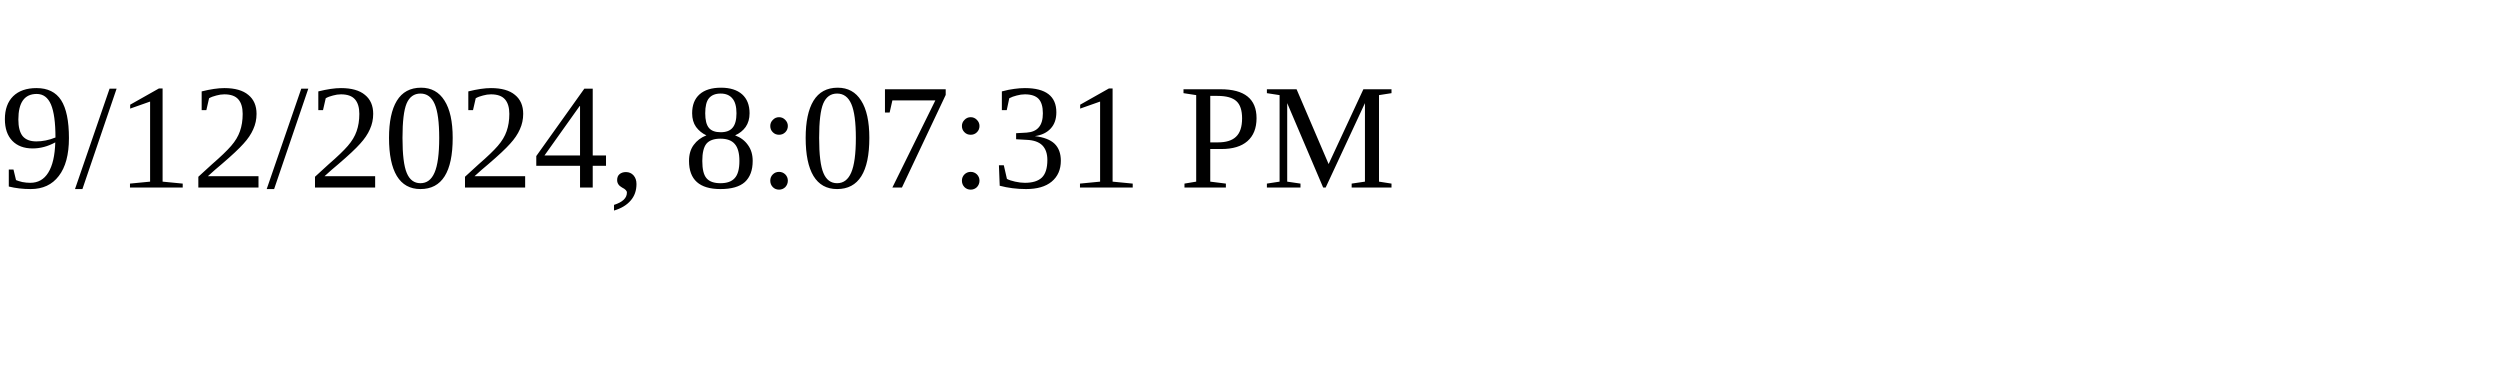
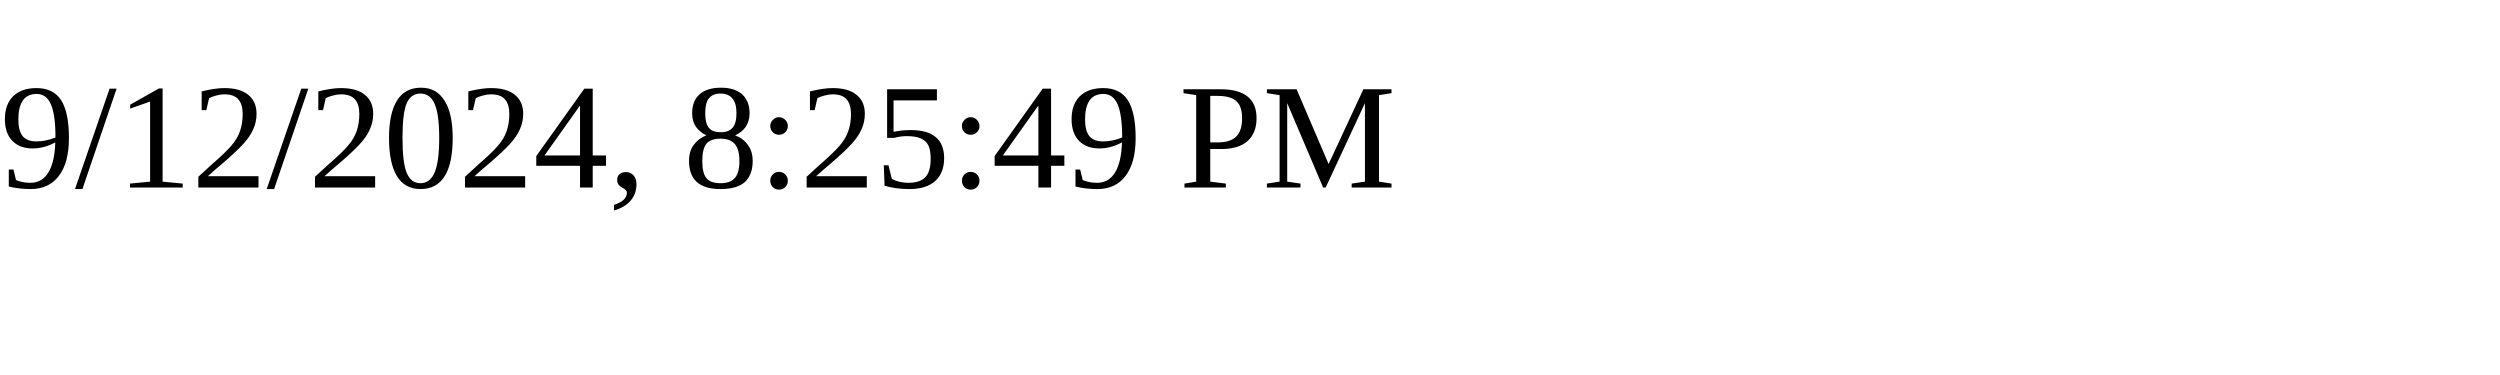
<svg xmlns="http://www.w3.org/2000/svg" height="30" width="200">
-   <text x="0" y="15">9/12/2024, 8:07:31 PM</text>
+   <text x="0" y="15">9/12/2024, 8:25:49 PM</text>
</svg>
